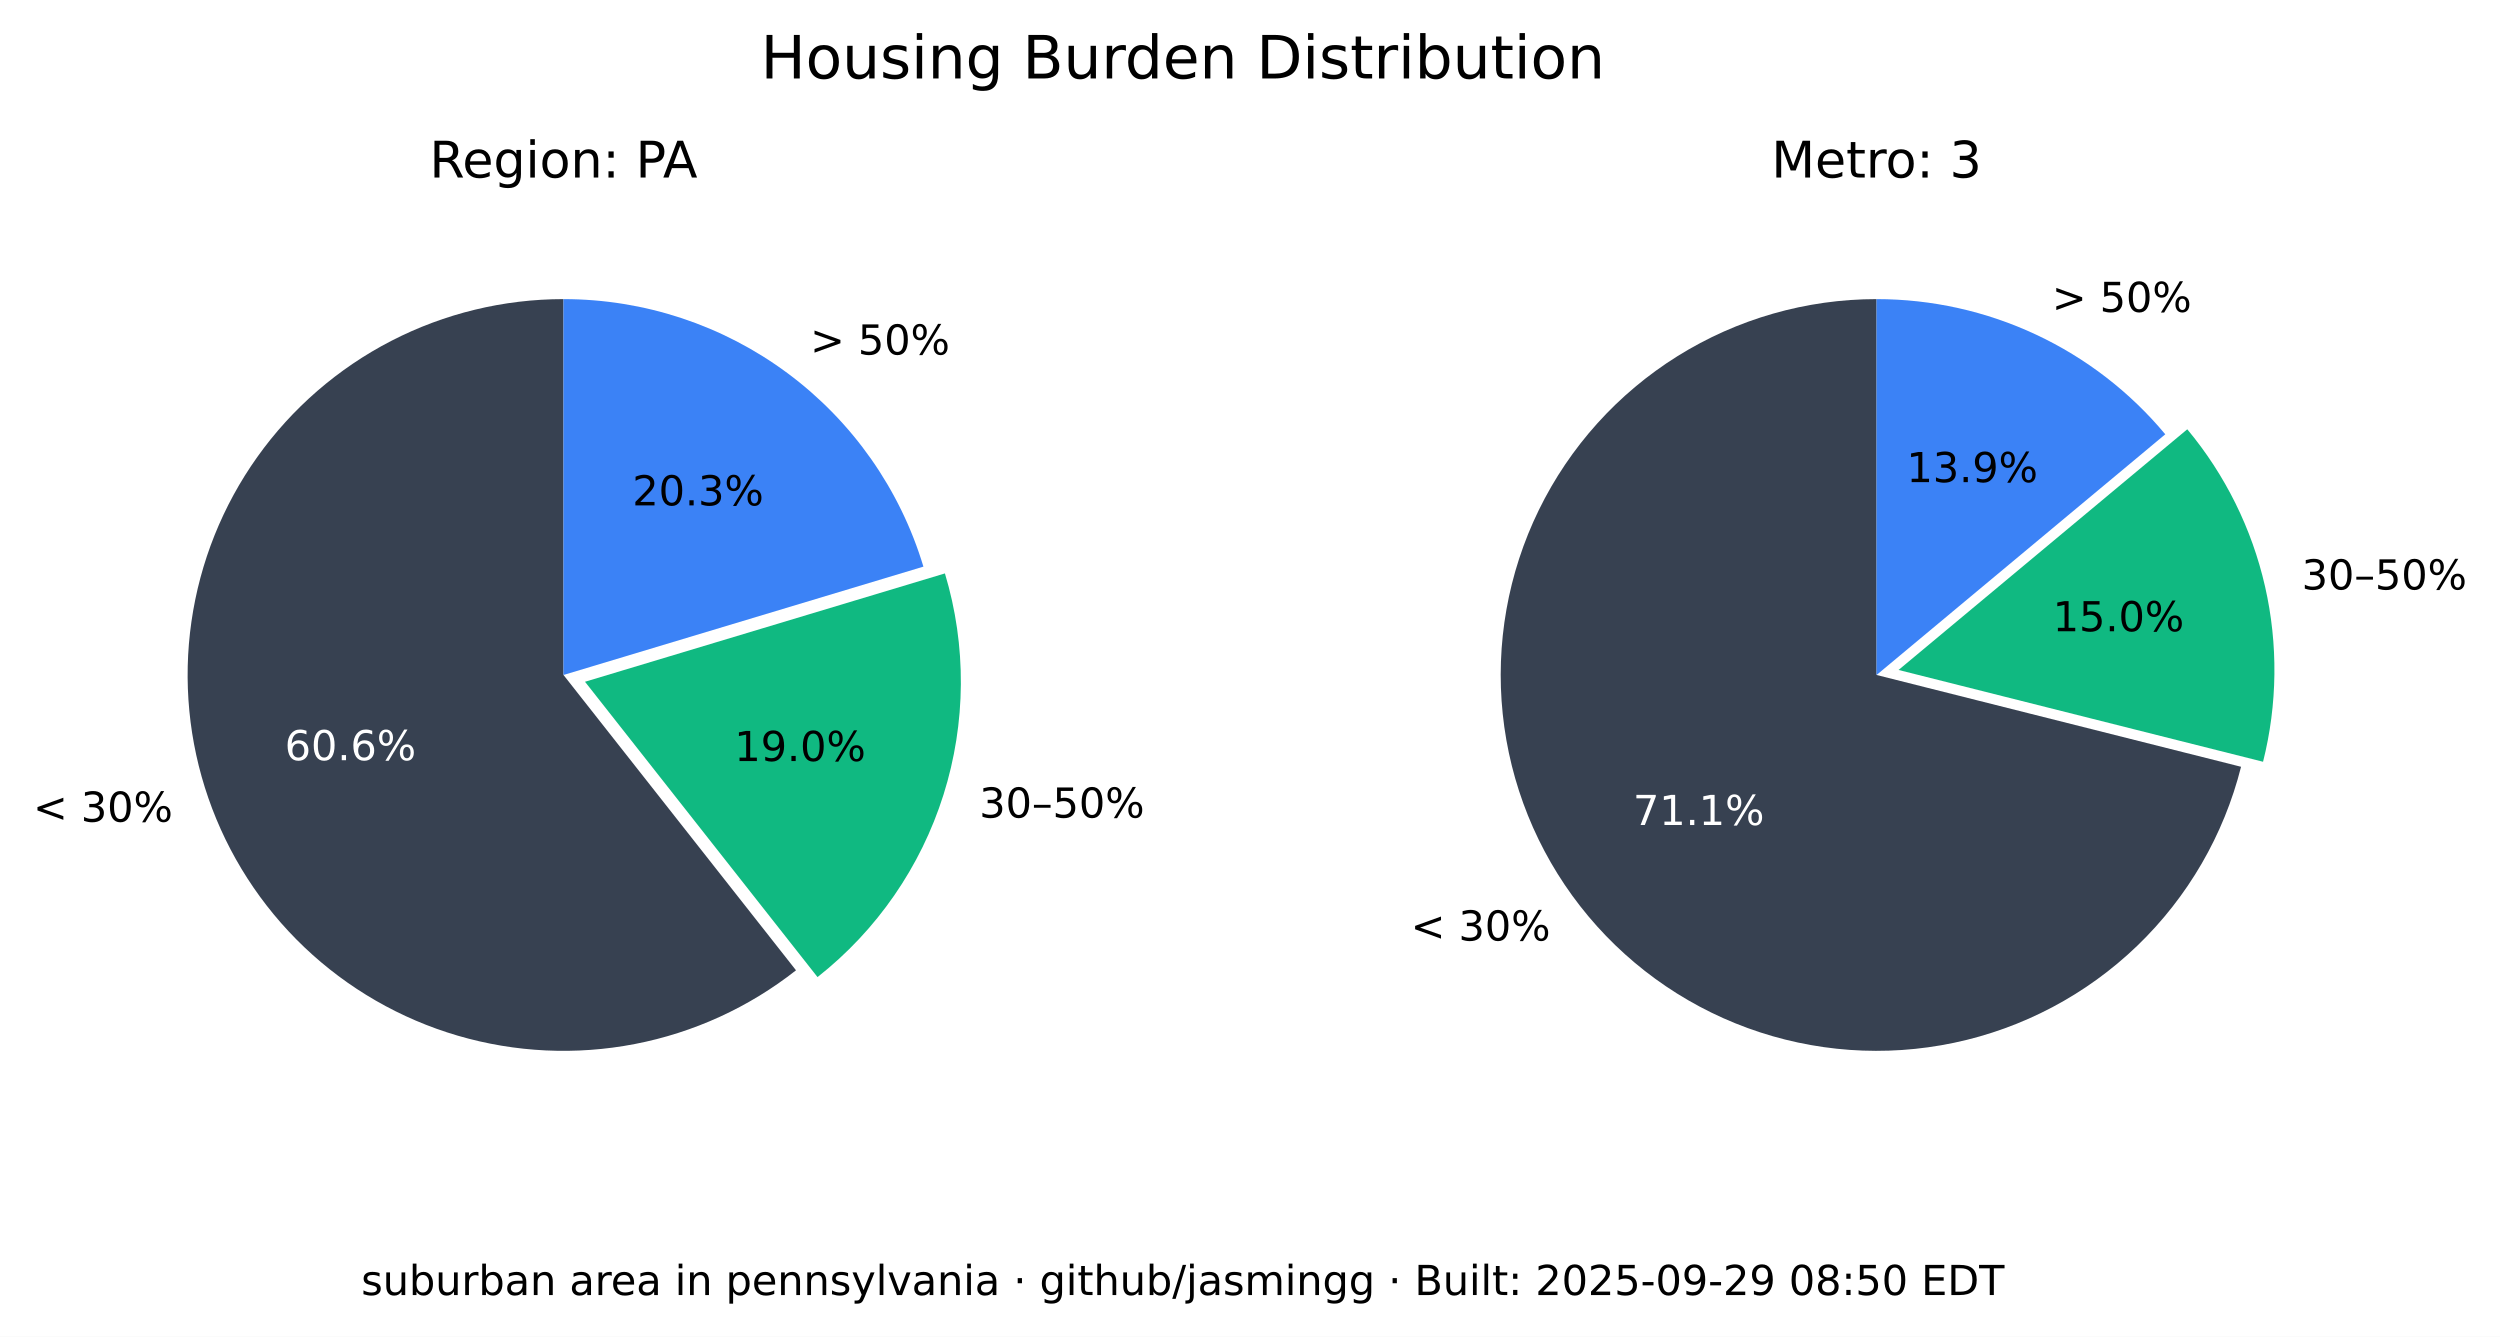
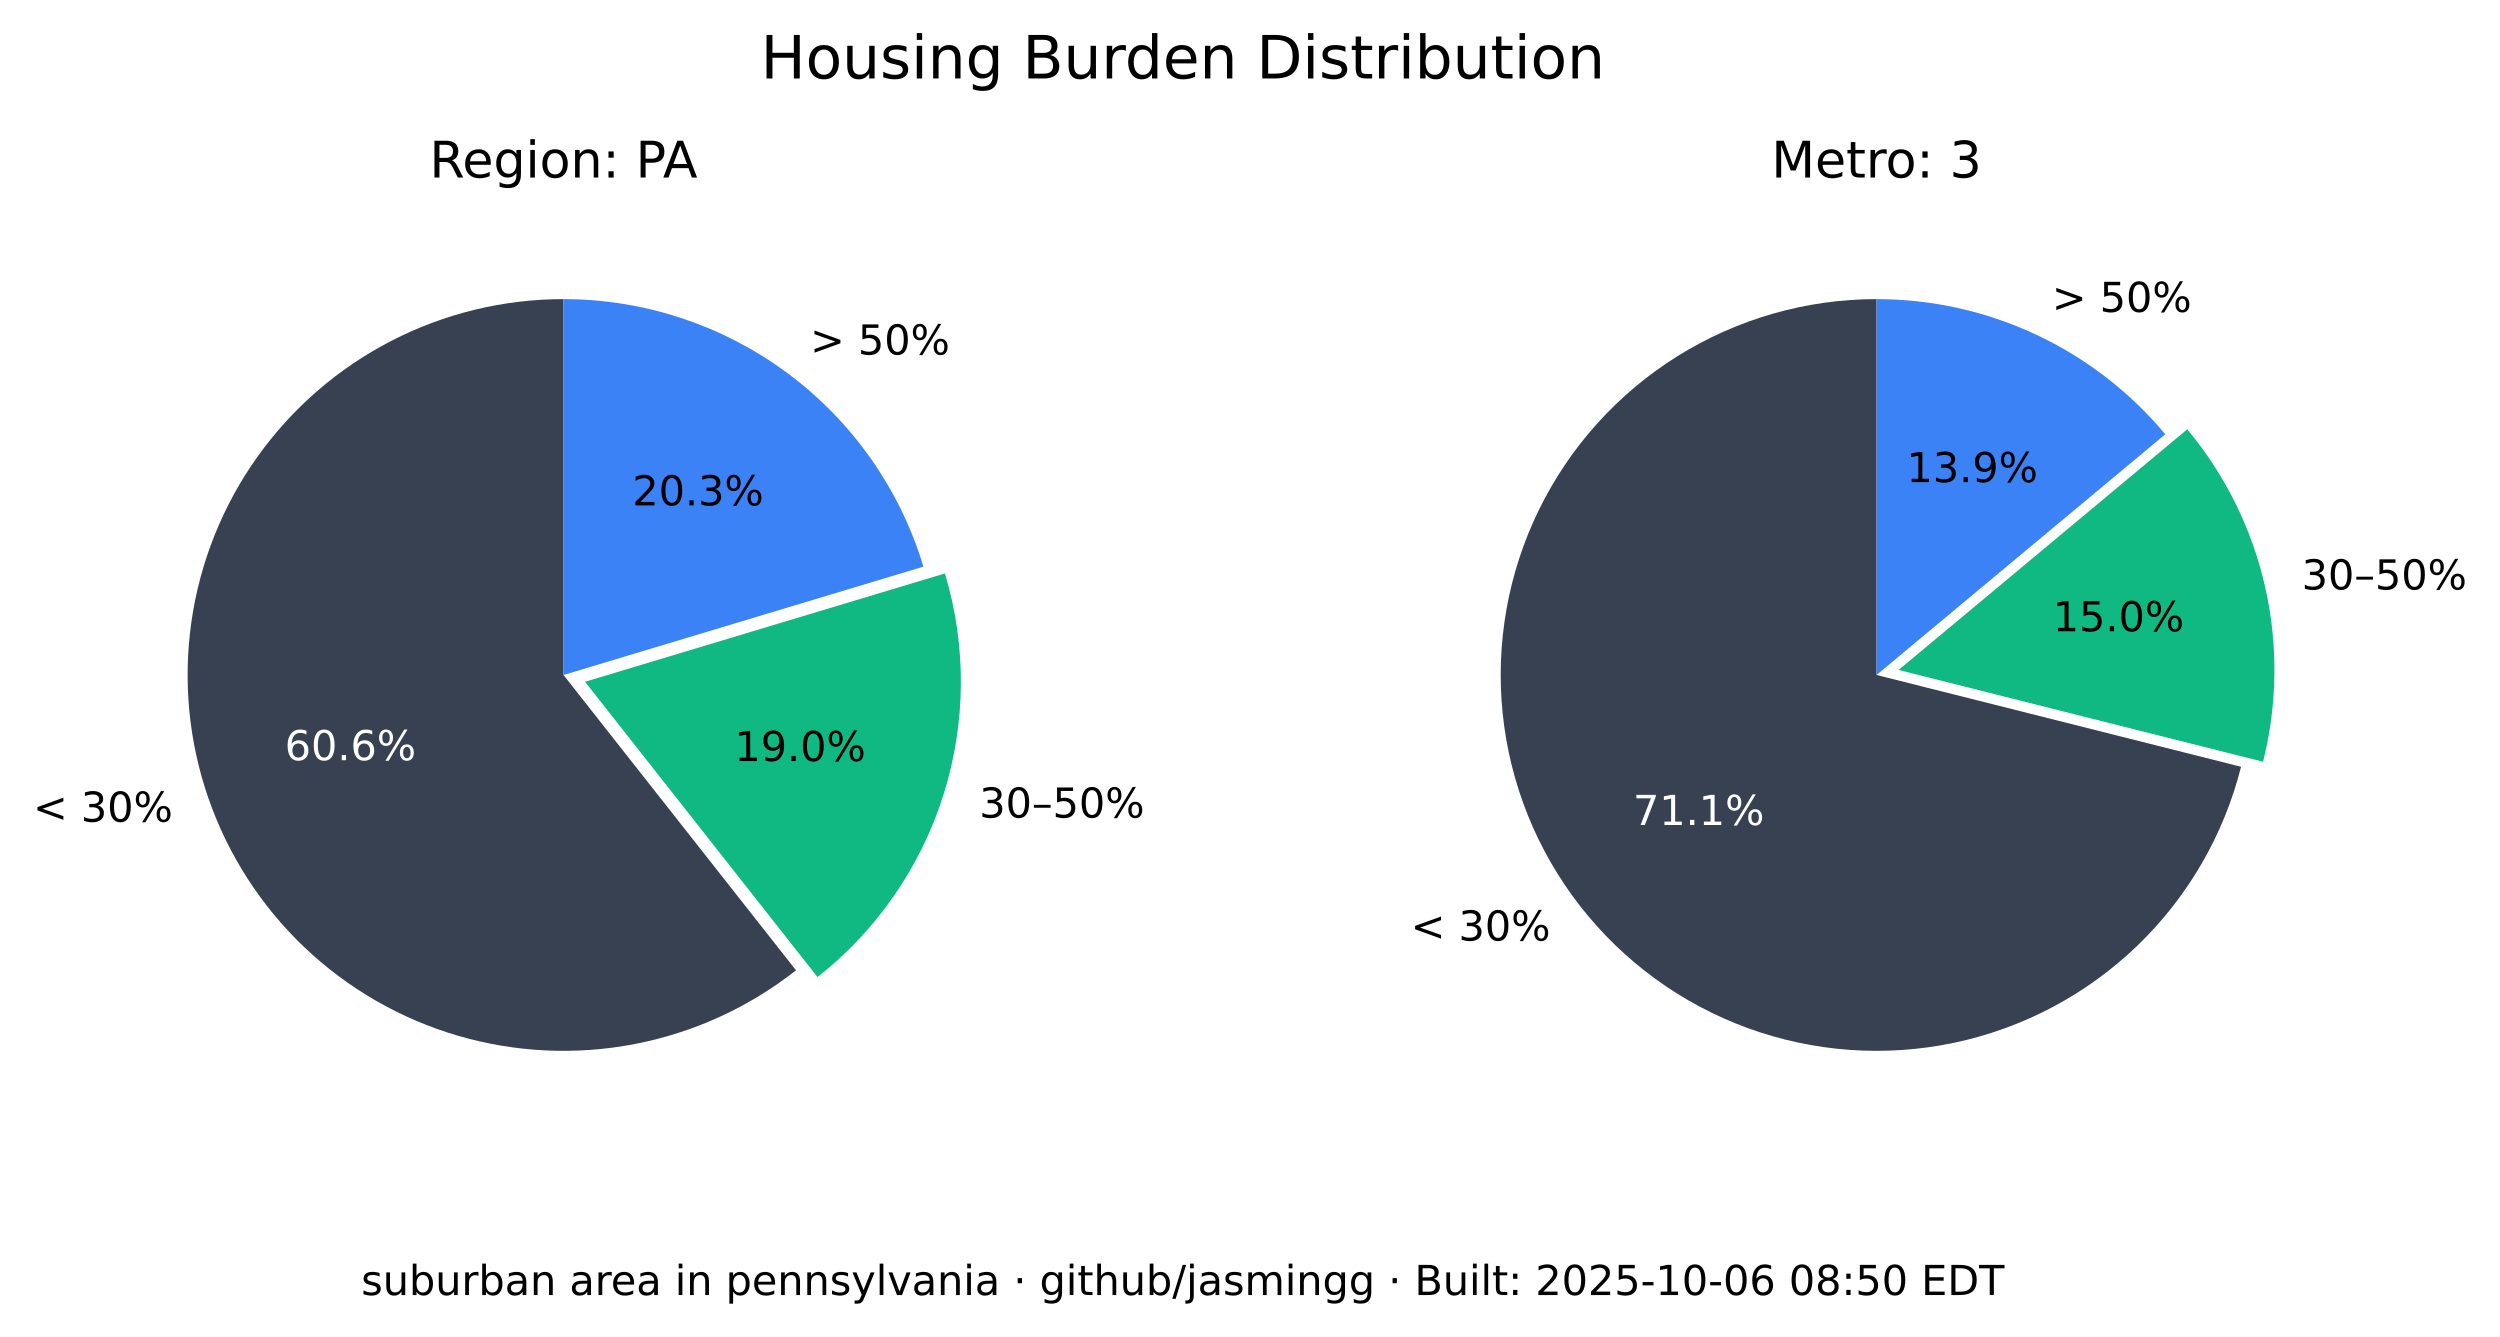
<svg xmlns="http://www.w3.org/2000/svg" xmlns:xlink="http://www.w3.org/1999/xlink" width="544.017pt" height="290.88pt" viewBox="0 0 544.017 290.88" version="1.1">
  <defs>
    <style type="text/css">*{stroke-linejoin: round; stroke-linecap: butt}</style>
  </defs>
  <g id="figure_1">
    <g id="patch_1">
      <path d="M 0 290.88  L 544.017 290.88  L 544.017 0  L 0 0  z " style="fill: #ffffff" />
    </g>
    <g id="axes_1">
      <g id="patch_2">
        <path d="M 122.62 65.088  C 109.58 65.088 96.727 68.207 85.136 74.183  C 73.546 80.159 63.551 88.822 55.988 99.445  C 48.425 110.069 43.512 122.349 41.659 135.257  C 39.805 148.165 41.066 161.331 45.335 173.653  C 49.603 185.975 56.757 197.1 66.198 206.096  C 75.639 215.091 87.096 221.7 99.61 225.369  C 112.124 229.037 125.336 229.661 138.139 227.186  C 150.943 224.712 162.971 219.211 173.217 211.144  L 122.62 146.88  z " style="fill: #374151" />
      </g>
      <g id="patch_3">
        <path d="M 177.897 212.621  C 190.804 202.459 200.356 188.64 205.3 172.974  C 210.244 157.308 210.356 140.51 205.621 124.78  L 127.3 148.357  z " style="fill: #10b981" />
      </g>
      <g id="patch_4">
        <path d="M 200.941 123.303  C 195.875 106.475 185.518 91.72 171.414 81.236  C 157.309 70.752 140.194 65.088 122.62 65.088  L 122.62 146.88  z " style="fill: #3b82f6" />
      </g>
      <g id="matplotlib.axis_1" />
      <g id="matplotlib.axis_2" />
      <g id="text_1">
        <g transform="translate(7.2 178.8141) scale(0.09 -0.09)">
          <defs>
            <path id="DejaVuSans-3c" d="M 4684 3150  L 1459 2003  L 4684 863  L 4684 294  L 678 1747  L 678 2266  L 4684 3719  L 4684 3150  z " transform="scale(0.015625)" />
            <path id="DejaVuSans-20" transform="scale(0.015625)" />
            <path id="DejaVuSans-33" d="M 2597 2516  Q 3050 2419 3304 2112  Q 3559 1806 3559 1356  Q 3559 666 3084 287  Q 2609 -91 1734 -91  Q 1441 -91 1130 -33  Q 819 25 488 141  L 488 750  Q 750 597 1062 519  Q 1375 441 1716 441  Q 2309 441 2620 675  Q 2931 909 2931 1356  Q 2931 1769 2642 2001  Q 2353 2234 1838 2234  L 1294 2234  L 1294 2753  L 1863 2753  Q 2328 2753 2575 2939  Q 2822 3125 2822 3475  Q 2822 3834 2567 4026  Q 2313 4219 1838 4219  Q 1578 4219 1281 4162  Q 984 4106 628 3988  L 628 4550  Q 988 4650 1302 4700  Q 1616 4750 1894 4750  Q 2613 4750 3031 4423  Q 3450 4097 3450 3541  Q 3450 3153 3228 2886  Q 3006 2619 2597 2516  z " transform="scale(0.015625)" />
            <path id="DejaVuSans-30" d="M 2034 4250  Q 1547 4250 1301 3770  Q 1056 3291 1056 2328  Q 1056 1369 1301 889  Q 1547 409 2034 409  Q 2525 409 2770 889  Q 3016 1369 3016 2328  Q 3016 3291 2770 3770  Q 2525 4250 2034 4250  z M 2034 4750  Q 2819 4750 3233 4129  Q 3647 3509 3647 2328  Q 3647 1150 3233 529  Q 2819 -91 2034 -91  Q 1250 -91 836 529  Q 422 1150 422 2328  Q 422 3509 836 4129  Q 1250 4750 2034 4750  z " transform="scale(0.015625)" />
            <path id="DejaVuSans-25" d="M 4653 2053  Q 4381 2053 4226 1822  Q 4072 1591 4072 1178  Q 4072 772 4226 539  Q 4381 306 4653 306  Q 4919 306 5073 539  Q 5228 772 5228 1178  Q 5228 1588 5073 1820  Q 4919 2053 4653 2053  z M 4653 2450  Q 5147 2450 5437 2106  Q 5728 1763 5728 1178  Q 5728 594 5436 251  Q 5144 -91 4653 -91  Q 4153 -91 3862 251  Q 3572 594 3572 1178  Q 3572 1766 3864 2108  Q 4156 2450 4653 2450  z M 1428 4353  Q 1159 4353 1004 4120  Q 850 3888 850 3481  Q 850 3069 1003 2837  Q 1156 2606 1428 2606  Q 1700 2606 1854 2837  Q 2009 3069 2009 3481  Q 2009 3884 1853 4118  Q 1697 4353 1428 4353  z M 4250 4750  L 4750 4750  L 1831 -91  L 1331 -91  L 4250 4750  z M 1428 4750  Q 1922 4750 2215 4408  Q 2509 4066 2509 3481  Q 2509 2891 2217 2550  Q 1925 2209 1428 2209  Q 931 2209 642 2551  Q 353 2894 353 3481  Q 353 4063 643 4406  Q 934 4750 1428 4750  z " transform="scale(0.015625)" />
          </defs>
          <use xlink:href="#DejaVuSans-3c" />
          <use xlink:href="#DejaVuSans-20" x="83.789" />
          <use xlink:href="#DejaVuSans-33" x="115.576" />
          <use xlink:href="#DejaVuSans-30" x="179.199" />
          <use xlink:href="#DejaVuSans-25" x="242.822" />
        </g>
      </g>
      <g id="text_2">
        <g style="fill: #ffffff" transform="translate(61.95368 165.4275) scale(0.09 -0.09)">
          <defs>
            <path id="DejaVuSans-36" d="M 2113 2584  Q 1688 2584 1439 2293  Q 1191 2003 1191 1497  Q 1191 994 1439 701  Q 1688 409 2113 409  Q 2538 409 2786 701  Q 3034 994 3034 1497  Q 3034 2003 2786 2293  Q 2538 2584 2113 2584  z M 3366 4563  L 3366 3988  Q 3128 4100 2886 4159  Q 2644 4219 2406 4219  Q 1781 4219 1451 3797  Q 1122 3375 1075 2522  Q 1259 2794 1537 2939  Q 1816 3084 2150 3084  Q 2853 3084 3261 2657  Q 3669 2231 3669 1497  Q 3669 778 3244 343  Q 2819 -91 2113 -91  Q 1303 -91 875 529  Q 447 1150 447 2328  Q 447 3434 972 4092  Q 1497 4750 2381 4750  Q 2619 4750 2861 4703  Q 3103 4656 3366 4563  z " transform="scale(0.015625)" />
            <path id="DejaVuSans-2e" d="M 684 794  L 1344 794  L 1344 0  L 684 0  L 684 794  z " transform="scale(0.015625)" />
          </defs>
          <use xlink:href="#DejaVuSans-36" />
          <use xlink:href="#DejaVuSans-30" x="63.623" />
          <use xlink:href="#DejaVuSans-2e" x="127.246" />
          <use xlink:href="#DejaVuSans-36" x="159.033" />
          <use xlink:href="#DejaVuSans-25" x="222.656" />
        </g>
      </g>
      <g id="text_3">
        <g transform="translate(213.0999 177.9196) scale(0.09 -0.09)">
          <defs>
            <path id="DejaVuSans-2013" d="M 313 1978  L 2888 1978  L 2888 1528  L 313 1528  L 313 1978  z " transform="scale(0.015625)" />
            <path id="DejaVuSans-35" d="M 691 4666  L 3169 4666  L 3169 4134  L 1269 4134  L 1269 2991  Q 1406 3038 1543 3061  Q 1681 3084 1819 3084  Q 2600 3084 3056 2656  Q 3513 2228 3513 1497  Q 3513 744 3044 326  Q 2575 -91 1722 -91  Q 1428 -91 1123 -41  Q 819 9 494 109  L 494 744  Q 775 591 1075 516  Q 1375 441 1709 441  Q 2250 441 2565 725  Q 2881 1009 2881 1497  Q 2881 1984 2565 2268  Q 2250 2553 1709 2553  Q 1456 2553 1204 2497  Q 953 2441 691 2322  L 691 4666  z " transform="scale(0.015625)" />
          </defs>
          <use xlink:href="#DejaVuSans-33" />
          <use xlink:href="#DejaVuSans-30" x="63.623" />
          <use xlink:href="#DejaVuSans-2013" x="127.246" />
          <use xlink:href="#DejaVuSans-35" x="177.246" />
          <use xlink:href="#DejaVuSans-30" x="240.869" />
          <use xlink:href="#DejaVuSans-25" x="304.492" />
        </g>
      </g>
      <g id="text_4">
        <g transform="translate(159.8049 165.6109) scale(0.09 -0.09)">
          <defs>
            <path id="DejaVuSans-31" d="M 794 531  L 1825 531  L 1825 4091  L 703 3866  L 703 4441  L 1819 4666  L 2450 4666  L 2450 531  L 3481 531  L 3481 0  L 794 0  L 794 531  z " transform="scale(0.015625)" />
            <path id="DejaVuSans-39" d="M 703 97  L 703 672  Q 941 559 1184 500  Q 1428 441 1663 441  Q 2288 441 2617 861  Q 2947 1281 2994 2138  Q 2813 1869 2534 1725  Q 2256 1581 1919 1581  Q 1219 1581 811 2004  Q 403 2428 403 3163  Q 403 3881 828 4315  Q 1253 4750 1959 4750  Q 2769 4750 3195 4129  Q 3622 3509 3622 2328  Q 3622 1225 3098 567  Q 2575 -91 1691 -91  Q 1453 -91 1209 -44  Q 966 3 703 97  z M 1959 2075  Q 2384 2075 2632 2365  Q 2881 2656 2881 3163  Q 2881 3666 2632 3958  Q 2384 4250 1959 4250  Q 1534 4250 1286 3958  Q 1038 3666 1038 3163  Q 1038 2656 1286 2365  Q 1534 2075 1959 2075  z " transform="scale(0.015625)" />
          </defs>
          <use xlink:href="#DejaVuSans-31" />
          <use xlink:href="#DejaVuSans-39" x="63.623" />
          <use xlink:href="#DejaVuSans-2e" x="127.246" />
          <use xlink:href="#DejaVuSans-30" x="159.033" />
          <use xlink:href="#DejaVuSans-25" x="222.656" />
        </g>
      </g>
      <g id="text_5">
        <g transform="translate(176.2929 77.15477) scale(0.09 -0.09)">
          <defs>
            <path id="DejaVuSans-3e" d="M 678 3150  L 678 3719  L 4684 2266  L 4684 1747  L 678 294  L 678 863  L 3897 2003  L 678 3150  z " transform="scale(0.015625)" />
          </defs>
          <use xlink:href="#DejaVuSans-3e" />
          <use xlink:href="#DejaVuSans-20" x="83.789" />
          <use xlink:href="#DejaVuSans-35" x="115.576" />
          <use xlink:href="#DejaVuSans-30" x="179.199" />
          <use xlink:href="#DejaVuSans-25" x="242.822" />
        </g>
      </g>
      <g id="text_6">
        <g transform="translate(137.6011 109.9769) scale(0.09 -0.09)">
          <defs>
            <path id="DejaVuSans-32" d="M 1228 531  L 3431 531  L 3431 0  L 469 0  L 469 531  Q 828 903 1448 1529  Q 2069 2156 2228 2338  Q 2531 2678 2651 2914  Q 2772 3150 2772 3378  Q 2772 3750 2511 3984  Q 2250 4219 1831 4219  Q 1534 4219 1204 4116  Q 875 4013 500 3803  L 500 4441  Q 881 4594 1212 4672  Q 1544 4750 1819 4750  Q 2544 4750 2975 4387  Q 3406 4025 3406 3419  Q 3406 3131 3298 2873  Q 3191 2616 2906 2266  Q 2828 2175 2409 1742  Q 1991 1309 1228 531  z " transform="scale(0.015625)" />
          </defs>
          <use xlink:href="#DejaVuSans-32" />
          <use xlink:href="#DejaVuSans-30" x="63.623" />
          <use xlink:href="#DejaVuSans-2e" x="127.246" />
          <use xlink:href="#DejaVuSans-33" x="159.033" />
          <use xlink:href="#DejaVuSans-25" x="222.656" />
        </g>
      </g>
      <g id="text_7">
        <g transform="translate(93.46275 38.64) scale(0.11 -0.11)">
          <defs>
            <path id="DejaVuSans-52" d="M 2841 2188  Q 3044 2119 3236 1894  Q 3428 1669 3622 1275  L 4263 0  L 3584 0  L 2988 1197  Q 2756 1666 2539 1819  Q 2322 1972 1947 1972  L 1259 1972  L 1259 0  L 628 0  L 628 4666  L 2053 4666  Q 2853 4666 3247 4331  Q 3641 3997 3641 3322  Q 3641 2881 3436 2590  Q 3231 2300 2841 2188  z M 1259 4147  L 1259 2491  L 2053 2491  Q 2509 2491 2742 2702  Q 2975 2913 2975 3322  Q 2975 3731 2742 3939  Q 2509 4147 2053 4147  L 1259 4147  z " transform="scale(0.015625)" />
            <path id="DejaVuSans-65" d="M 3597 1894  L 3597 1613  L 953 1613  Q 991 1019 1311 708  Q 1631 397 2203 397  Q 2534 397 2845 478  Q 3156 559 3463 722  L 3463 178  Q 3153 47 2828 -22  Q 2503 -91 2169 -91  Q 1331 -91 842 396  Q 353 884 353 1716  Q 353 2575 817 3079  Q 1281 3584 2069 3584  Q 2775 3584 3186 3129  Q 3597 2675 3597 1894  z M 3022 2063  Q 3016 2534 2758 2815  Q 2500 3097 2075 3097  Q 1594 3097 1305 2825  Q 1016 2553 972 2059  L 3022 2063  z " transform="scale(0.015625)" />
            <path id="DejaVuSans-67" d="M 2906 1791  Q 2906 2416 2648 2759  Q 2391 3103 1925 3103  Q 1463 3103 1205 2759  Q 947 2416 947 1791  Q 947 1169 1205 825  Q 1463 481 1925 481  Q 2391 481 2648 825  Q 2906 1169 2906 1791  z M 3481 434  Q 3481 -459 3084 -895  Q 2688 -1331 1869 -1331  Q 1566 -1331 1297 -1286  Q 1028 -1241 775 -1147  L 775 -588  Q 1028 -725 1275 -790  Q 1522 -856 1778 -856  Q 2344 -856 2625 -561  Q 2906 -266 2906 331  L 2906 616  Q 2728 306 2450 153  Q 2172 0 1784 0  Q 1141 0 747 490  Q 353 981 353 1791  Q 353 2603 747 3093  Q 1141 3584 1784 3584  Q 2172 3584 2450 3431  Q 2728 3278 2906 2969  L 2906 3500  L 3481 3500  L 3481 434  z " transform="scale(0.015625)" />
            <path id="DejaVuSans-69" d="M 603 3500  L 1178 3500  L 1178 0  L 603 0  L 603 3500  z M 603 4863  L 1178 4863  L 1178 4134  L 603 4134  L 603 4863  z " transform="scale(0.015625)" />
            <path id="DejaVuSans-6f" d="M 1959 3097  Q 1497 3097 1228 2736  Q 959 2375 959 1747  Q 959 1119 1226 758  Q 1494 397 1959 397  Q 2419 397 2687 759  Q 2956 1122 2956 1747  Q 2956 2369 2687 2733  Q 2419 3097 1959 3097  z M 1959 3584  Q 2709 3584 3137 3096  Q 3566 2609 3566 1747  Q 3566 888 3137 398  Q 2709 -91 1959 -91  Q 1206 -91 779 398  Q 353 888 353 1747  Q 353 2609 779 3096  Q 1206 3584 1959 3584  z " transform="scale(0.015625)" />
            <path id="DejaVuSans-6e" d="M 3513 2113  L 3513 0  L 2938 0  L 2938 2094  Q 2938 2591 2744 2837  Q 2550 3084 2163 3084  Q 1697 3084 1428 2787  Q 1159 2491 1159 1978  L 1159 0  L 581 0  L 581 3500  L 1159 3500  L 1159 2956  Q 1366 3272 1645 3428  Q 1925 3584 2291 3584  Q 2894 3584 3203 3211  Q 3513 2838 3513 2113  z " transform="scale(0.015625)" />
            <path id="DejaVuSans-3a" d="M 750 794  L 1409 794  L 1409 0  L 750 0  L 750 794  z M 750 3309  L 1409 3309  L 1409 2516  L 750 2516  L 750 3309  z " transform="scale(0.015625)" />
            <path id="DejaVuSans-50" d="M 1259 4147  L 1259 2394  L 2053 2394  Q 2494 2394 2734 2622  Q 2975 2850 2975 3272  Q 2975 3691 2734 3919  Q 2494 4147 2053 4147  L 1259 4147  z M 628 4666  L 2053 4666  Q 2838 4666 3239 4311  Q 3641 3956 3641 3272  Q 3641 2581 3239 2228  Q 2838 1875 2053 1875  L 1259 1875  L 1259 0  L 628 0  L 628 4666  z " transform="scale(0.015625)" />
            <path id="DejaVuSans-41" d="M 2188 4044  L 1331 1722  L 3047 1722  L 2188 4044  z M 1831 4666  L 2547 4666  L 4325 0  L 3669 0  L 3244 1197  L 1141 1197  L 716 0  L 50 0  L 1831 4666  z " transform="scale(0.015625)" />
          </defs>
          <use xlink:href="#DejaVuSans-52" />
          <use xlink:href="#DejaVuSans-65" x="64.982" />
          <use xlink:href="#DejaVuSans-67" x="126.506" />
          <use xlink:href="#DejaVuSans-69" x="189.982" />
          <use xlink:href="#DejaVuSans-6f" x="217.766" />
          <use xlink:href="#DejaVuSans-6e" x="278.947" />
          <use xlink:href="#DejaVuSans-3a" x="342.326" />
          <use xlink:href="#DejaVuSans-20" x="376.018" />
          <use xlink:href="#DejaVuSans-50" x="407.805" />
          <use xlink:href="#DejaVuSans-41" x="461.732" />
        </g>
      </g>
    </g>
    <g id="axes_2">
      <g id="patch_5">
        <path d="M 408.355 65.088  C 393.038 65.088 378.024 69.391 365.032 77.504  C 352.04 85.617 341.585 97.218 334.862 110.981  C 328.139 124.744 325.416 140.123 327.003 155.357  C 328.591 170.592 334.426 185.078 343.842 197.16  C 353.258 209.241 365.881 218.438 380.266 223.698  C 394.652 228.958 410.23 230.073 425.218 226.915  C 440.206 223.757 454.01 216.451 465.05 205.834  C 476.09 195.217 483.929 181.709 487.67 166.856  L 408.355 146.88  z " style="fill: #374151" />
      </g>
      <g id="patch_6">
        <path d="M 492.455 165.765  C 495.604 153.26 495.752 140.185 492.886 127.612  C 490.021 115.039 484.221 103.32 475.964 93.415  L 413.14 145.789  z " style="fill: #10b981" />
      </g>
      <g id="patch_7">
        <path d="M 471.179 94.506  C 463.503 85.298 453.896 77.89 443.04 72.807  C 432.184 67.723 420.342 65.088 408.355 65.088  L 408.355 146.88  z " style="fill: #3b82f6" />
      </g>
      <g id="matplotlib.axis_3" />
      <g id="matplotlib.axis_4" />
      <g id="text_8">
        <g transform="translate(306.985 204.671) scale(0.09 -0.09)">
          <use xlink:href="#DejaVuSans-3c" />
          <use xlink:href="#DejaVuSans-20" x="83.789" />
          <use xlink:href="#DejaVuSans-33" x="115.576" />
          <use xlink:href="#DejaVuSans-30" x="179.199" />
          <use xlink:href="#DejaVuSans-25" x="242.822" />
        </g>
      </g>
      <g id="text_9">
        <g style="fill: #ffffff" transform="translate(355.3521 179.5312) scale(0.09 -0.09)">
          <defs>
            <path id="DejaVuSans-37" d="M 525 4666  L 3525 4666  L 3525 4397  L 1831 0  L 1172 0  L 2766 4134  L 525 4134  L 525 4666  z " transform="scale(0.015625)" />
          </defs>
          <use xlink:href="#DejaVuSans-37" />
          <use xlink:href="#DejaVuSans-31" x="63.623" />
          <use xlink:href="#DejaVuSans-2e" x="127.246" />
          <use xlink:href="#DejaVuSans-31" x="159.033" />
          <use xlink:href="#DejaVuSans-25" x="222.656" />
        </g>
      </g>
      <g id="text_10">
        <g transform="translate(500.8611 128.2781) scale(0.09 -0.09)">
          <use xlink:href="#DejaVuSans-33" />
          <use xlink:href="#DejaVuSans-30" x="63.623" />
          <use xlink:href="#DejaVuSans-2013" x="127.246" />
          <use xlink:href="#DejaVuSans-35" x="177.246" />
          <use xlink:href="#DejaVuSans-30" x="240.869" />
          <use xlink:href="#DejaVuSans-25" x="304.492" />
        </g>
      </g>
      <g id="text_11">
        <g transform="translate(446.6925 137.3666) scale(0.09 -0.09)">
          <use xlink:href="#DejaVuSans-31" />
          <use xlink:href="#DejaVuSans-35" x="63.623" />
          <use xlink:href="#DejaVuSans-2e" x="127.246" />
          <use xlink:href="#DejaVuSans-30" x="159.033" />
          <use xlink:href="#DejaVuSans-25" x="222.656" />
        </g>
      </g>
      <g id="text_12">
        <g transform="translate(446.5088 67.88274) scale(0.09 -0.09)">
          <use xlink:href="#DejaVuSans-3e" />
          <use xlink:href="#DejaVuSans-20" x="83.789" />
          <use xlink:href="#DejaVuSans-35" x="115.576" />
          <use xlink:href="#DejaVuSans-30" x="179.199" />
          <use xlink:href="#DejaVuSans-25" x="242.822" />
        </g>
      </g>
      <g id="text_13">
        <g transform="translate(414.8709 104.9194) scale(0.09 -0.09)">
          <use xlink:href="#DejaVuSans-31" />
          <use xlink:href="#DejaVuSans-33" x="63.623" />
          <use xlink:href="#DejaVuSans-2e" x="127.246" />
          <use xlink:href="#DejaVuSans-39" x="159.033" />
          <use xlink:href="#DejaVuSans-25" x="222.656" />
        </g>
      </g>
      <g id="text_14">
        <g transform="translate(385.4664 38.64) scale(0.11 -0.11)">
          <defs>
            <path id="DejaVuSans-4d" d="M 628 4666  L 1569 4666  L 2759 1491  L 3956 4666  L 4897 4666  L 4897 0  L 4281 0  L 4281 4097  L 3078 897  L 2444 897  L 1241 4097  L 1241 0  L 628 0  L 628 4666  z " transform="scale(0.015625)" />
            <path id="DejaVuSans-74" d="M 1172 4494  L 1172 3500  L 2356 3500  L 2356 3053  L 1172 3053  L 1172 1153  Q 1172 725 1289 603  Q 1406 481 1766 481  L 2356 481  L 2356 0  L 1766 0  Q 1100 0 847 248  Q 594 497 594 1153  L 594 3053  L 172 3053  L 172 3500  L 594 3500  L 594 4494  L 1172 4494  z " transform="scale(0.015625)" />
            <path id="DejaVuSans-72" d="M 2631 2963  Q 2534 3019 2420 3045  Q 2306 3072 2169 3072  Q 1681 3072 1420 2755  Q 1159 2438 1159 1844  L 1159 0  L 581 0  L 581 3500  L 1159 3500  L 1159 2956  Q 1341 3275 1631 3429  Q 1922 3584 2338 3584  Q 2397 3584 2469 3576  Q 2541 3569 2628 3553  L 2631 2963  z " transform="scale(0.015625)" />
          </defs>
          <use xlink:href="#DejaVuSans-4d" />
          <use xlink:href="#DejaVuSans-65" x="86.279" />
          <use xlink:href="#DejaVuSans-74" x="147.803" />
          <use xlink:href="#DejaVuSans-72" x="187.012" />
          <use xlink:href="#DejaVuSans-6f" x="225.875" />
          <use xlink:href="#DejaVuSans-3a" x="287.057" />
          <use xlink:href="#DejaVuSans-20" x="320.748" />
          <use xlink:href="#DejaVuSans-33" x="352.535" />
        </g>
      </g>
    </g>
    <g id="text_15">
      <g transform="translate(165.5316 17.07797) scale(0.13 -0.13)">
        <defs>
          <path id="DejaVuSans-48" d="M 628 4666  L 1259 4666  L 1259 2753  L 3553 2753  L 3553 4666  L 4184 4666  L 4184 0  L 3553 0  L 3553 2222  L 1259 2222  L 1259 0  L 628 0  L 628 4666  z " transform="scale(0.015625)" />
          <path id="DejaVuSans-75" d="M 544 1381  L 544 3500  L 1119 3500  L 1119 1403  Q 1119 906 1312 657  Q 1506 409 1894 409  Q 2359 409 2629 706  Q 2900 1003 2900 1516  L 2900 3500  L 3475 3500  L 3475 0  L 2900 0  L 2900 538  Q 2691 219 2414 64  Q 2138 -91 1772 -91  Q 1169 -91 856 284  Q 544 659 544 1381  z M 1991 3584  L 1991 3584  z " transform="scale(0.015625)" />
          <path id="DejaVuSans-73" d="M 2834 3397  L 2834 2853  Q 2591 2978 2328 3040  Q 2066 3103 1784 3103  Q 1356 3103 1142 2972  Q 928 2841 928 2578  Q 928 2378 1081 2264  Q 1234 2150 1697 2047  L 1894 2003  Q 2506 1872 2764 1633  Q 3022 1394 3022 966  Q 3022 478 2636 193  Q 2250 -91 1575 -91  Q 1294 -91 989 -36  Q 684 19 347 128  L 347 722  Q 666 556 975 473  Q 1284 391 1588 391  Q 1994 391 2212 530  Q 2431 669 2431 922  Q 2431 1156 2273 1281  Q 2116 1406 1581 1522  L 1381 1569  Q 847 1681 609 1914  Q 372 2147 372 2553  Q 372 3047 722 3315  Q 1072 3584 1716 3584  Q 2034 3584 2315 3537  Q 2597 3491 2834 3397  z " transform="scale(0.015625)" />
          <path id="DejaVuSans-42" d="M 1259 2228  L 1259 519  L 2272 519  Q 2781 519 3026 730  Q 3272 941 3272 1375  Q 3272 1813 3026 2020  Q 2781 2228 2272 2228  L 1259 2228  z M 1259 4147  L 1259 2741  L 2194 2741  Q 2656 2741 2882 2914  Q 3109 3088 3109 3444  Q 3109 3797 2882 3972  Q 2656 4147 2194 4147  L 1259 4147  z M 628 4666  L 2241 4666  Q 2963 4666 3353 4366  Q 3744 4066 3744 3513  Q 3744 3084 3544 2831  Q 3344 2578 2956 2516  Q 3422 2416 3680 2098  Q 3938 1781 3938 1306  Q 3938 681 3513 340  Q 3088 0 2303 0  L 628 0  L 628 4666  z " transform="scale(0.015625)" />
          <path id="DejaVuSans-64" d="M 2906 2969  L 2906 4863  L 3481 4863  L 3481 0  L 2906 0  L 2906 525  Q 2725 213 2448 61  Q 2172 -91 1784 -91  Q 1150 -91 751 415  Q 353 922 353 1747  Q 353 2572 751 3078  Q 1150 3584 1784 3584  Q 2172 3584 2448 3432  Q 2725 3281 2906 2969  z M 947 1747  Q 947 1113 1208 752  Q 1469 391 1925 391  Q 2381 391 2643 752  Q 2906 1113 2906 1747  Q 2906 2381 2643 2742  Q 2381 3103 1925 3103  Q 1469 3103 1208 2742  Q 947 2381 947 1747  z " transform="scale(0.015625)" />
          <path id="DejaVuSans-44" d="M 1259 4147  L 1259 519  L 2022 519  Q 2988 519 3436 956  Q 3884 1394 3884 2338  Q 3884 3275 3436 3711  Q 2988 4147 2022 4147  L 1259 4147  z M 628 4666  L 1925 4666  Q 3281 4666 3915 4102  Q 4550 3538 4550 2338  Q 4550 1131 3912 565  Q 3275 0 1925 0  L 628 0  L 628 4666  z " transform="scale(0.015625)" />
          <path id="DejaVuSans-62" d="M 3116 1747  Q 3116 2381 2855 2742  Q 2594 3103 2138 3103  Q 1681 3103 1420 2742  Q 1159 2381 1159 1747  Q 1159 1113 1420 752  Q 1681 391 2138 391  Q 2594 391 2855 752  Q 3116 1113 3116 1747  z M 1159 2969  Q 1341 3281 1617 3432  Q 1894 3584 2278 3584  Q 2916 3584 3314 3078  Q 3713 2572 3713 1747  Q 3713 922 3314 415  Q 2916 -91 2278 -91  Q 1894 -91 1617 61  Q 1341 213 1159 525  L 1159 0  L 581 0  L 581 4863  L 1159 4863  L 1159 2969  z " transform="scale(0.015625)" />
        </defs>
        <use xlink:href="#DejaVuSans-48" />
        <use xlink:href="#DejaVuSans-6f" x="75.195" />
        <use xlink:href="#DejaVuSans-75" x="136.377" />
        <use xlink:href="#DejaVuSans-73" x="199.756" />
        <use xlink:href="#DejaVuSans-69" x="251.855" />
        <use xlink:href="#DejaVuSans-6e" x="279.639" />
        <use xlink:href="#DejaVuSans-67" x="343.018" />
        <use xlink:href="#DejaVuSans-20" x="406.494" />
        <use xlink:href="#DejaVuSans-42" x="438.281" />
        <use xlink:href="#DejaVuSans-75" x="506.885" />
        <use xlink:href="#DejaVuSans-72" x="570.264" />
        <use xlink:href="#DejaVuSans-64" x="609.627" />
        <use xlink:href="#DejaVuSans-65" x="673.104" />
        <use xlink:href="#DejaVuSans-6e" x="734.627" />
        <use xlink:href="#DejaVuSans-20" x="798.006" />
        <use xlink:href="#DejaVuSans-44" x="829.793" />
        <use xlink:href="#DejaVuSans-69" x="906.795" />
        <use xlink:href="#DejaVuSans-73" x="934.578" />
        <use xlink:href="#DejaVuSans-74" x="986.678" />
        <use xlink:href="#DejaVuSans-72" x="1025.887" />
        <use xlink:href="#DejaVuSans-69" x="1067" />
        <use xlink:href="#DejaVuSans-62" x="1094.783" />
        <use xlink:href="#DejaVuSans-75" x="1158.26" />
        <use xlink:href="#DejaVuSans-74" x="1221.639" />
        <use xlink:href="#DejaVuSans-69" x="1260.848" />
        <use xlink:href="#DejaVuSans-6f" x="1288.631" />
        <use xlink:href="#DejaVuSans-6e" x="1349.812" />
      </g>
    </g>
    <g id="text_16">
      <g transform="translate(78.60624 281.8083) scale(0.09 -0.09)">
        <defs>
          <path id="DejaVuSans-61" d="M 2194 1759  Q 1497 1759 1228 1600  Q 959 1441 959 1056  Q 959 750 1161 570  Q 1363 391 1709 391  Q 2188 391 2477 730  Q 2766 1069 2766 1631  L 2766 1759  L 2194 1759  z M 3341 1997  L 3341 0  L 2766 0  L 2766 531  Q 2569 213 2275 61  Q 1981 -91 1556 -91  Q 1019 -91 701 211  Q 384 513 384 1019  Q 384 1609 779 1909  Q 1175 2209 1959 2209  L 2766 2209  L 2766 2266  Q 2766 2663 2505 2880  Q 2244 3097 1772 3097  Q 1472 3097 1187 3025  Q 903 2953 641 2809  L 641 3341  Q 956 3463 1253 3523  Q 1550 3584 1831 3584  Q 2591 3584 2966 3190  Q 3341 2797 3341 1997  z " transform="scale(0.015625)" />
          <path id="DejaVuSans-70" d="M 1159 525  L 1159 -1331  L 581 -1331  L 581 3500  L 1159 3500  L 1159 2969  Q 1341 3281 1617 3432  Q 1894 3584 2278 3584  Q 2916 3584 3314 3078  Q 3713 2572 3713 1747  Q 3713 922 3314 415  Q 2916 -91 2278 -91  Q 1894 -91 1617 61  Q 1341 213 1159 525  z M 3116 1747  Q 3116 2381 2855 2742  Q 2594 3103 2138 3103  Q 1681 3103 1420 2742  Q 1159 2381 1159 1747  Q 1159 1113 1420 752  Q 1681 391 2138 391  Q 2594 391 2855 752  Q 3116 1113 3116 1747  z " transform="scale(0.015625)" />
          <path id="DejaVuSans-79" d="M 2059 -325  Q 1816 -950 1584 -1140  Q 1353 -1331 966 -1331  L 506 -1331  L 506 -850  L 844 -850  Q 1081 -850 1212 -737  Q 1344 -625 1503 -206  L 1606 56  L 191 3500  L 800 3500  L 1894 763  L 2988 3500  L 3597 3500  L 2059 -325  z " transform="scale(0.015625)" />
          <path id="DejaVuSans-6c" d="M 603 4863  L 1178 4863  L 1178 0  L 603 0  L 603 4863  z " transform="scale(0.015625)" />
          <path id="DejaVuSans-76" d="M 191 3500  L 800 3500  L 1894 563  L 2988 3500  L 3597 3500  L 2284 0  L 1503 0  L 191 3500  z " transform="scale(0.015625)" />
          <path id="DejaVuSans-b7" d="M 684 2619  L 1344 2619  L 1344 1825  L 684 1825  L 684 2619  z " transform="scale(0.015625)" />
          <path id="DejaVuSans-68" d="M 3513 2113  L 3513 0  L 2938 0  L 2938 2094  Q 2938 2591 2744 2837  Q 2550 3084 2163 3084  Q 1697 3084 1428 2787  Q 1159 2491 1159 1978  L 1159 0  L 581 0  L 581 4863  L 1159 4863  L 1159 2956  Q 1366 3272 1645 3428  Q 1925 3584 2291 3584  Q 2894 3584 3203 3211  Q 3513 2838 3513 2113  z " transform="scale(0.015625)" />
          <path id="DejaVuSans-2f" d="M 1625 4666  L 2156 4666  L 531 -594  L 0 -594  L 1625 4666  z " transform="scale(0.015625)" />
          <path id="DejaVuSans-6a" d="M 603 3500  L 1178 3500  L 1178 -63  Q 1178 -731 923 -1031  Q 669 -1331 103 -1331  L -116 -1331  L -116 -844  L 38 -844  Q 366 -844 484 -692  Q 603 -541 603 -63  L 603 3500  z M 603 4863  L 1178 4863  L 1178 4134  L 603 4134  L 603 4863  z " transform="scale(0.015625)" />
          <path id="DejaVuSans-6d" d="M 3328 2828  Q 3544 3216 3844 3400  Q 4144 3584 4550 3584  Q 5097 3584 5394 3201  Q 5691 2819 5691 2113  L 5691 0  L 5113 0  L 5113 2094  Q 5113 2597 4934 2840  Q 4756 3084 4391 3084  Q 3944 3084 3684 2787  Q 3425 2491 3425 1978  L 3425 0  L 2847 0  L 2847 2094  Q 2847 2600 2669 2842  Q 2491 3084 2119 3084  Q 1678 3084 1418 2786  Q 1159 2488 1159 1978  L 1159 0  L 581 0  L 581 3500  L 1159 3500  L 1159 2956  Q 1356 3278 1631 3431  Q 1906 3584 2284 3584  Q 2666 3584 2933 3390  Q 3200 3197 3328 2828  z " transform="scale(0.015625)" />
          <path id="DejaVuSans-2d" d="M 313 2009  L 1997 2009  L 1997 1497  L 313 1497  L 313 2009  z " transform="scale(0.015625)" />
          <path id="DejaVuSans-38" d="M 2034 2216  Q 1584 2216 1326 1975  Q 1069 1734 1069 1313  Q 1069 891 1326 650  Q 1584 409 2034 409  Q 2484 409 2743 651  Q 3003 894 3003 1313  Q 3003 1734 2745 1975  Q 2488 2216 2034 2216  z M 1403 2484  Q 997 2584 770 2862  Q 544 3141 544 3541  Q 544 4100 942 4425  Q 1341 4750 2034 4750  Q 2731 4750 3128 4425  Q 3525 4100 3525 3541  Q 3525 3141 3298 2862  Q 3072 2584 2669 2484  Q 3125 2378 3379 2068  Q 3634 1759 3634 1313  Q 3634 634 3220 271  Q 2806 -91 2034 -91  Q 1263 -91 848 271  Q 434 634 434 1313  Q 434 1759 690 2068  Q 947 2378 1403 2484  z M 1172 3481  Q 1172 3119 1398 2916  Q 1625 2713 2034 2713  Q 2441 2713 2670 2916  Q 2900 3119 2900 3481  Q 2900 3844 2670 4047  Q 2441 4250 2034 4250  Q 1625 4250 1398 4047  Q 1172 3844 1172 3481  z " transform="scale(0.015625)" />
          <path id="DejaVuSans-45" d="M 628 4666  L 3578 4666  L 3578 4134  L 1259 4134  L 1259 2753  L 3481 2753  L 3481 2222  L 1259 2222  L 1259 531  L 3634 531  L 3634 0  L 628 0  L 628 4666  z " transform="scale(0.015625)" />
          <path id="DejaVuSans-54" d="M -19 4666  L 3928 4666  L 3928 4134  L 2272 4134  L 2272 0  L 1638 0  L 1638 4134  L -19 4134  L -19 4666  z " transform="scale(0.015625)" />
        </defs>
        <use xlink:href="#DejaVuSans-73" />
        <use xlink:href="#DejaVuSans-75" x="52.1" />
        <use xlink:href="#DejaVuSans-62" x="115.479" />
        <use xlink:href="#DejaVuSans-75" x="178.955" />
        <use xlink:href="#DejaVuSans-72" x="242.334" />
        <use xlink:href="#DejaVuSans-62" x="283.447" />
        <use xlink:href="#DejaVuSans-61" x="346.924" />
        <use xlink:href="#DejaVuSans-6e" x="408.203" />
        <use xlink:href="#DejaVuSans-20" x="471.582" />
        <use xlink:href="#DejaVuSans-61" x="503.369" />
        <use xlink:href="#DejaVuSans-72" x="564.648" />
        <use xlink:href="#DejaVuSans-65" x="603.512" />
        <use xlink:href="#DejaVuSans-61" x="665.035" />
        <use xlink:href="#DejaVuSans-20" x="726.314" />
        <use xlink:href="#DejaVuSans-69" x="758.102" />
        <use xlink:href="#DejaVuSans-6e" x="785.885" />
        <use xlink:href="#DejaVuSans-20" x="849.264" />
        <use xlink:href="#DejaVuSans-70" x="881.051" />
        <use xlink:href="#DejaVuSans-65" x="944.527" />
        <use xlink:href="#DejaVuSans-6e" x="1006.051" />
        <use xlink:href="#DejaVuSans-6e" x="1069.43" />
        <use xlink:href="#DejaVuSans-73" x="1132.809" />
        <use xlink:href="#DejaVuSans-79" x="1184.908" />
        <use xlink:href="#DejaVuSans-6c" x="1244.088" />
        <use xlink:href="#DejaVuSans-76" x="1271.871" />
        <use xlink:href="#DejaVuSans-61" x="1331.051" />
        <use xlink:href="#DejaVuSans-6e" x="1392.33" />
        <use xlink:href="#DejaVuSans-69" x="1455.709" />
        <use xlink:href="#DejaVuSans-61" x="1483.492" />
        <use xlink:href="#DejaVuSans-20" x="1544.771" />
        <use xlink:href="#DejaVuSans-b7" x="1576.559" />
        <use xlink:href="#DejaVuSans-20" x="1608.346" />
        <use xlink:href="#DejaVuSans-67" x="1640.133" />
        <use xlink:href="#DejaVuSans-69" x="1703.609" />
        <use xlink:href="#DejaVuSans-74" x="1731.393" />
        <use xlink:href="#DejaVuSans-68" x="1770.602" />
        <use xlink:href="#DejaVuSans-75" x="1833.98" />
        <use xlink:href="#DejaVuSans-62" x="1897.359" />
        <use xlink:href="#DejaVuSans-2f" x="1960.836" />
        <use xlink:href="#DejaVuSans-6a" x="1994.527" />
        <use xlink:href="#DejaVuSans-61" x="2022.311" />
        <use xlink:href="#DejaVuSans-73" x="2083.59" />
        <use xlink:href="#DejaVuSans-6d" x="2135.689" />
        <use xlink:href="#DejaVuSans-69" x="2233.102" />
        <use xlink:href="#DejaVuSans-6e" x="2260.885" />
        <use xlink:href="#DejaVuSans-67" x="2324.264" />
        <use xlink:href="#DejaVuSans-67" x="2387.74" />
        <use xlink:href="#DejaVuSans-20" x="2451.217" />
        <use xlink:href="#DejaVuSans-b7" x="2483.004" />
        <use xlink:href="#DejaVuSans-20" x="2514.791" />
        <use xlink:href="#DejaVuSans-42" x="2546.578" />
        <use xlink:href="#DejaVuSans-75" x="2615.182" />
        <use xlink:href="#DejaVuSans-69" x="2678.561" />
        <use xlink:href="#DejaVuSans-6c" x="2706.344" />
        <use xlink:href="#DejaVuSans-74" x="2734.127" />
        <use xlink:href="#DejaVuSans-3a" x="2773.336" />
        <use xlink:href="#DejaVuSans-20" x="2807.027" />
        <use xlink:href="#DejaVuSans-32" x="2838.814" />
        <use xlink:href="#DejaVuSans-30" x="2902.438" />
        <use xlink:href="#DejaVuSans-32" x="2966.061" />
        <use xlink:href="#DejaVuSans-35" x="3029.684" />
        <use xlink:href="#DejaVuSans-2d" x="3093.307" />
-         <use xlink:href="#DejaVuSans-30" x="3129.391" />
-         <use xlink:href="#DejaVuSans-39" x="3193.014" />
+         <use xlink:href="#DejaVuSans-31" x="3129.391" />
+         <use xlink:href="#DejaVuSans-30" x="3193.014" />
        <use xlink:href="#DejaVuSans-2d" x="3256.637" />
-         <use xlink:href="#DejaVuSans-32" x="3292.721" />
-         <use xlink:href="#DejaVuSans-39" x="3356.344" />
+         <use xlink:href="#DejaVuSans-30" x="3292.721" />
+         <use xlink:href="#DejaVuSans-36" x="3356.344" />
        <use xlink:href="#DejaVuSans-20" x="3419.967" />
        <use xlink:href="#DejaVuSans-30" x="3451.754" />
        <use xlink:href="#DejaVuSans-38" x="3515.377" />
        <use xlink:href="#DejaVuSans-3a" x="3579" />
        <use xlink:href="#DejaVuSans-35" x="3612.691" />
        <use xlink:href="#DejaVuSans-30" x="3676.314" />
        <use xlink:href="#DejaVuSans-20" x="3739.938" />
        <use xlink:href="#DejaVuSans-45" x="3771.725" />
        <use xlink:href="#DejaVuSans-44" x="3834.908" />
        <use xlink:href="#DejaVuSans-54" x="3911.91" />
      </g>
    </g>
  </g>
</svg>
